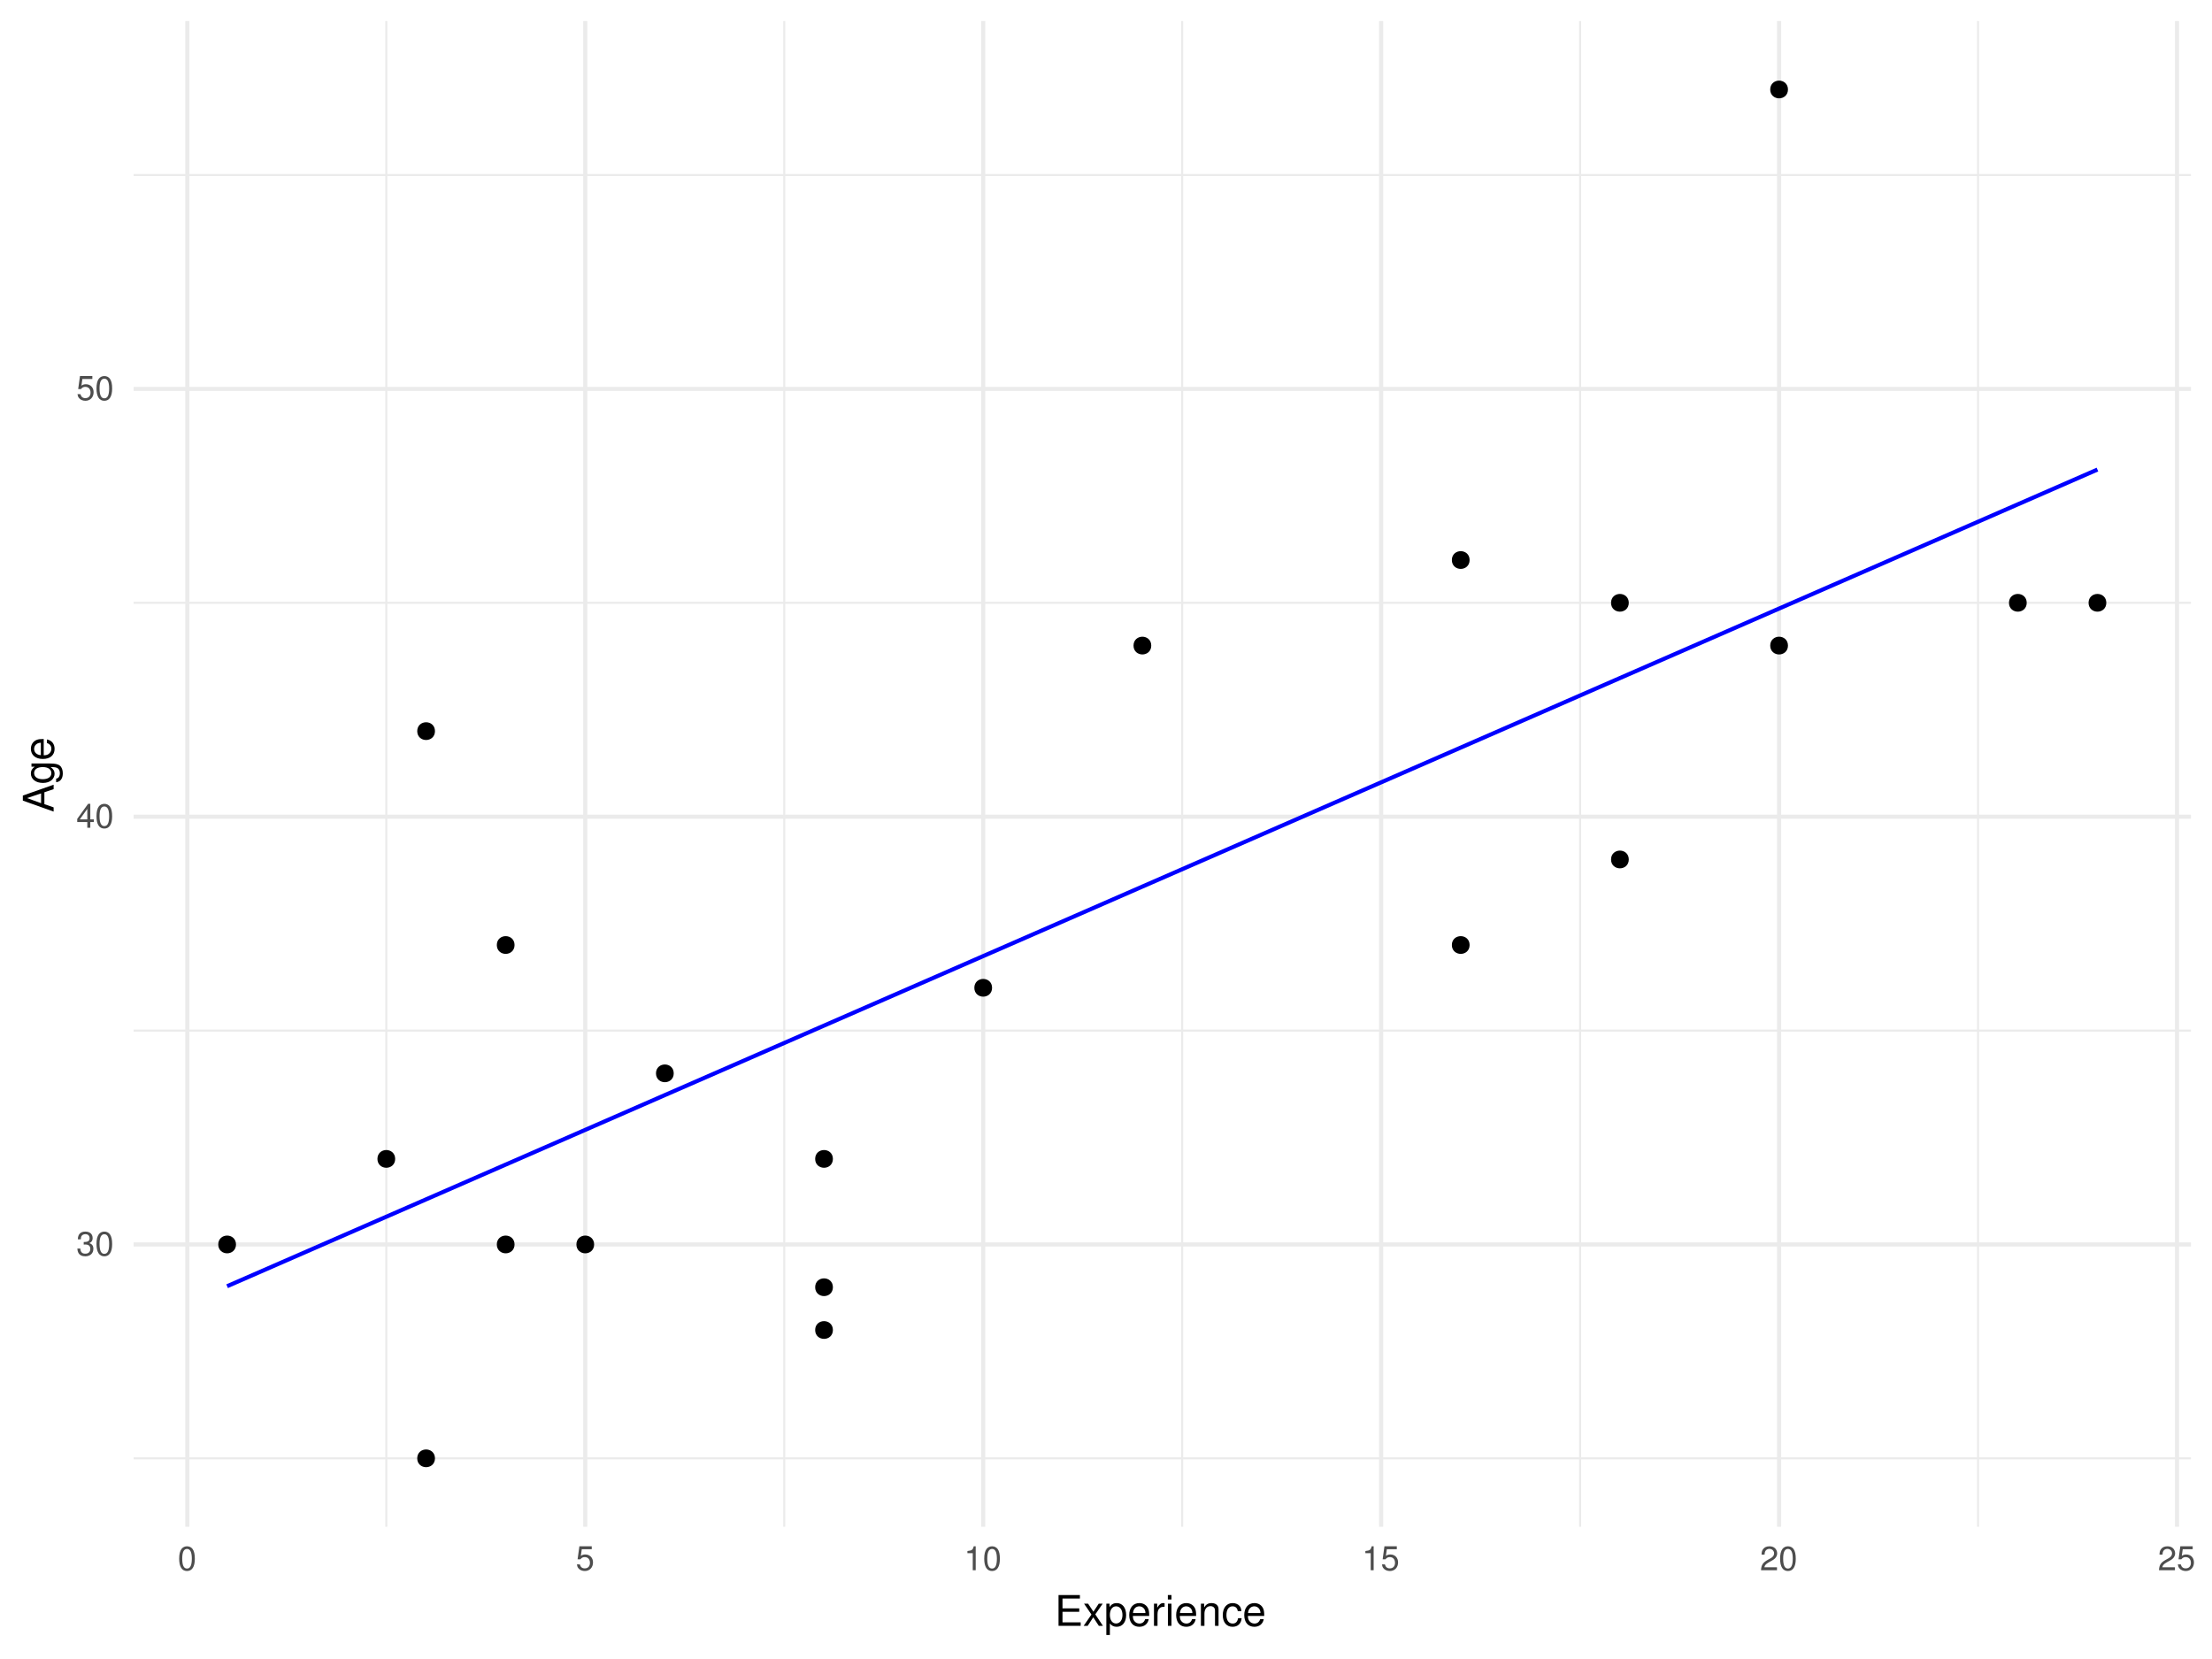
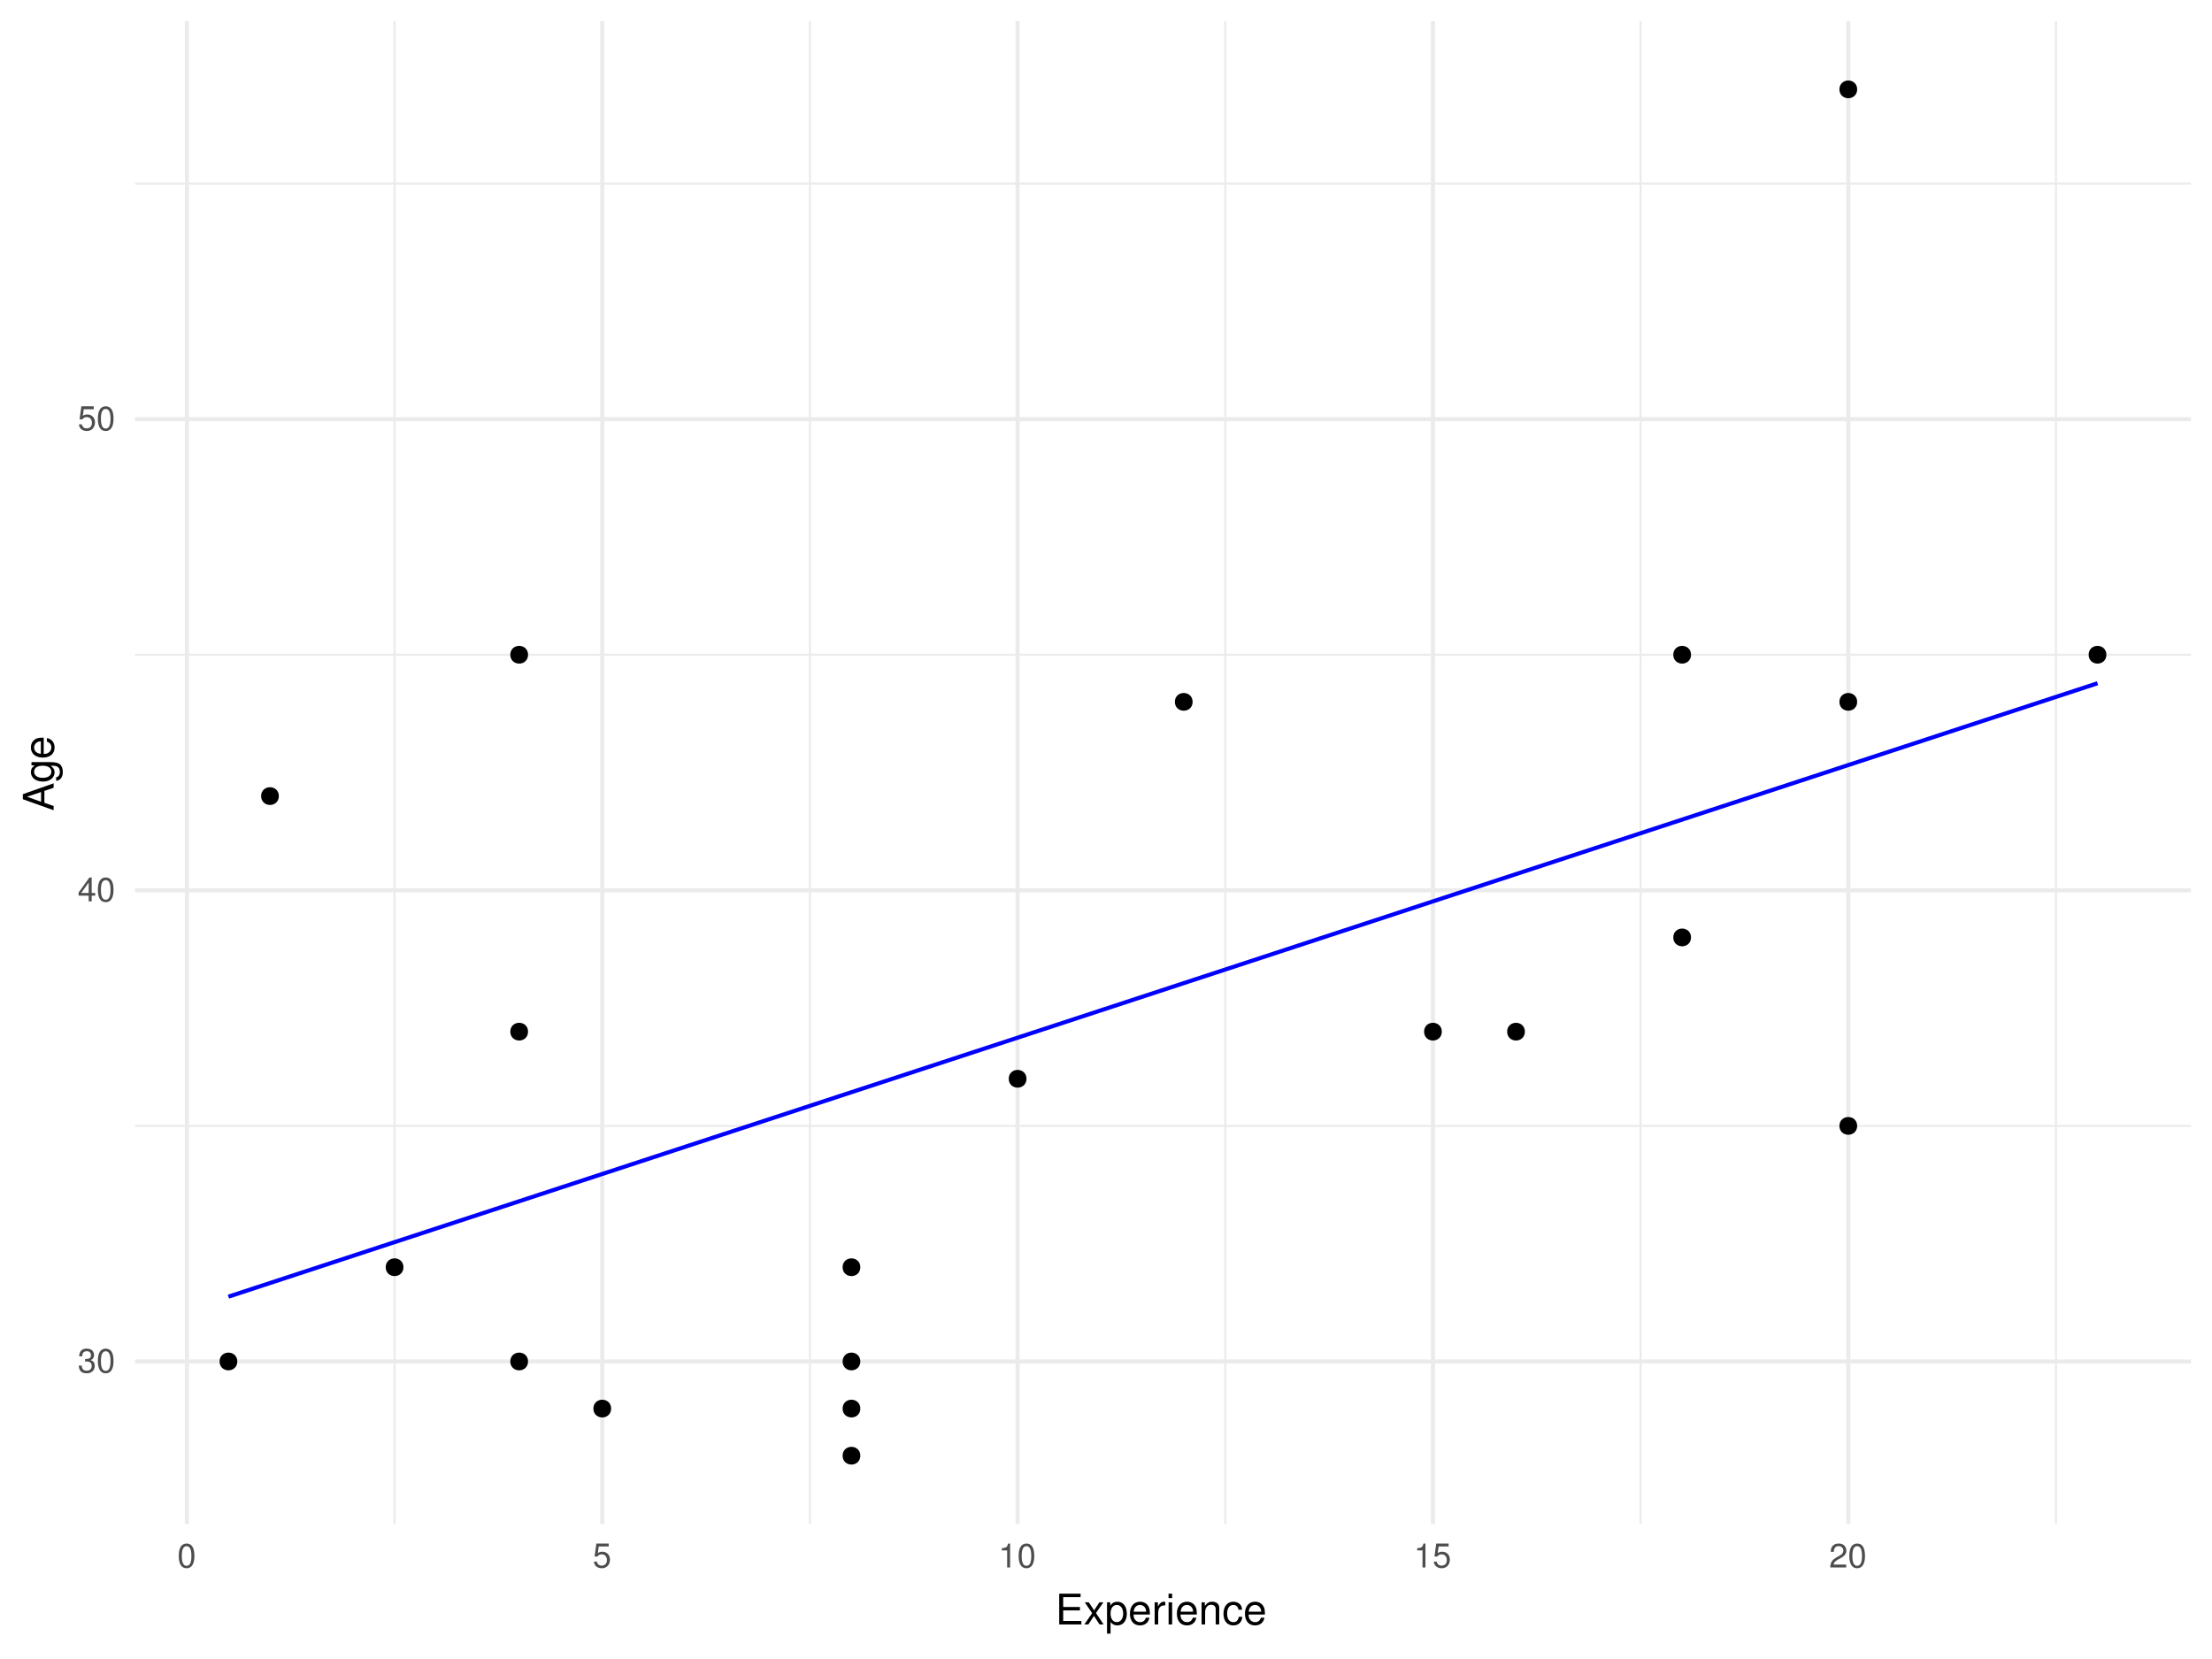
<svg xmlns="http://www.w3.org/2000/svg" xmlns:xlink="http://www.w3.org/1999/xlink" width="576pt" height="432pt" viewBox="0 0 576 432" version="1.1">
  <defs>
    <g>
      <symbol overflow="visible" id="glyph0-0">
        <path style="stroke:none;" d="" />
      </symbol>
      <symbol overflow="visible" id="glyph0-1">
        <path style="stroke:none;" d="M 1.938 -2.859 L 2.047 -2.859 L 2.359 -2.875 C 3.219 -2.875 3.656 -2.484 3.656 -1.734 C 3.656 -0.953 3.172 -0.484 2.359 -0.484 C 1.516 -0.484 1.109 -0.906 1.062 -1.812 L 0.281 -1.812 C 0.312 -1.312 0.406 -0.984 0.547 -0.703 C 0.875 -0.109 1.484 0.203 2.344 0.203 C 3.625 0.203 4.453 -0.562 4.453 -1.734 C 4.453 -2.531 4.141 -2.969 3.391 -3.234 C 3.969 -3.453 4.266 -3.891 4.266 -4.516 C 4.266 -5.594 3.547 -6.234 2.359 -6.234 C 1.109 -6.234 0.438 -5.547 0.406 -4.219 L 1.188 -4.219 C 1.203 -4.594 1.234 -4.812 1.328 -5 C 1.5 -5.344 1.891 -5.562 2.375 -5.562 C 3.062 -5.562 3.469 -5.156 3.469 -4.5 C 3.469 -4.062 3.312 -3.797 2.969 -3.656 C 2.766 -3.562 2.484 -3.531 1.938 -3.516 Z M 1.938 -2.859 " />
      </symbol>
      <symbol overflow="visible" id="glyph0-2">
        <path style="stroke:none;" d="M 2.422 -6.234 C 1.844 -6.234 1.312 -5.984 0.984 -5.547 C 0.578 -5 0.375 -4.172 0.375 -3.016 C 0.375 -0.922 1.078 0.203 2.422 0.203 C 3.734 0.203 4.453 -0.922 4.453 -2.969 C 4.453 -4.172 4.266 -4.984 3.859 -5.547 C 3.531 -5.984 3.016 -6.234 2.422 -6.234 Z M 2.422 -5.547 C 3.25 -5.547 3.672 -4.703 3.672 -3.031 C 3.672 -1.266 3.266 -0.438 2.406 -0.438 C 1.578 -0.438 1.172 -1.297 1.172 -3.016 C 1.172 -4.719 1.578 -5.547 2.422 -5.547 Z M 2.422 -5.547 " />
      </symbol>
      <symbol overflow="visible" id="glyph0-3">
        <path style="stroke:none;" d="M 2.875 -1.5 L 2.875 0 L 3.656 0 L 3.656 -1.5 L 4.578 -1.5 L 4.578 -2.188 L 3.656 -2.188 L 3.656 -6.234 L 3.078 -6.234 L 0.25 -2.312 L 0.25 -1.5 Z M 2.875 -2.188 L 0.922 -2.188 L 2.875 -4.922 Z M 2.875 -2.188 " />
      </symbol>
      <symbol overflow="visible" id="glyph0-4">
        <path style="stroke:none;" d="M 4.188 -6.234 L 0.969 -6.234 L 0.5 -2.844 L 1.219 -2.844 C 1.578 -3.266 1.875 -3.422 2.359 -3.422 C 3.188 -3.422 3.719 -2.844 3.719 -1.922 C 3.719 -1.031 3.203 -0.484 2.359 -0.484 C 1.688 -0.484 1.266 -0.828 1.078 -1.531 L 0.312 -1.531 C 0.406 -1.016 0.5 -0.781 0.688 -0.547 C 1.031 -0.078 1.672 0.203 2.375 0.203 C 3.641 0.203 4.516 -0.719 4.516 -2.031 C 4.516 -3.266 3.688 -4.109 2.5 -4.109 C 2.062 -4.109 1.703 -4 1.344 -3.734 L 1.594 -5.469 L 4.188 -5.469 Z M 4.188 -6.234 " />
      </symbol>
      <symbol overflow="visible" id="glyph0-5">
        <path style="stroke:none;" d="M 2.281 -4.438 L 2.281 0 L 3.047 0 L 3.047 -6.234 L 2.547 -6.234 C 2.266 -5.281 2.094 -5.141 0.891 -5 L 0.891 -4.438 Z M 2.281 -4.438 " />
      </symbol>
      <symbol overflow="visible" id="glyph0-6">
        <path style="stroke:none;" d="M 4.453 -0.766 L 1.172 -0.766 C 1.25 -1.281 1.531 -1.594 2.297 -2.047 L 3.172 -2.531 C 4.047 -3 4.5 -3.641 4.5 -4.406 C 4.5 -4.922 4.281 -5.406 3.922 -5.75 C 3.547 -6.078 3.094 -6.234 2.5 -6.234 C 1.703 -6.234 1.125 -5.953 0.781 -5.422 C 0.547 -5.094 0.453 -4.703 0.438 -4.078 L 1.219 -4.078 C 1.234 -4.5 1.297 -4.75 1.406 -4.953 C 1.594 -5.328 2 -5.562 2.469 -5.562 C 3.172 -5.562 3.703 -5.062 3.703 -4.391 C 3.703 -3.891 3.406 -3.469 2.859 -3.156 L 2.047 -2.703 C 0.75 -1.969 0.375 -1.375 0.297 0 L 4.453 0 Z M 4.453 -0.766 " />
      </symbol>
      <symbol overflow="visible" id="glyph1-0">
        <path style="stroke:none;" d="" />
      </symbol>
      <symbol overflow="visible" id="glyph1-1">
        <path style="stroke:none;" d="M 2.016 -3.656 L 6.375 -3.656 L 6.375 -4.547 L 2.016 -4.547 L 2.016 -7.109 L 6.547 -7.109 L 6.547 -8.016 L 0.984 -8.016 L 0.984 0 L 6.75 0 L 6.75 -0.906 L 2.016 -0.906 Z M 2.016 -3.656 " />
      </symbol>
      <symbol overflow="visible" id="glyph1-2">
        <path style="stroke:none;" d="M 3.219 -2.984 L 5.141 -5.766 L 4.109 -5.766 L 2.734 -3.672 L 1.344 -5.766 L 0.297 -5.766 L 2.219 -2.938 L 0.188 0 L 1.234 0 L 2.688 -2.219 L 4.141 0 L 5.203 0 Z M 3.219 -2.984 " />
      </symbol>
      <symbol overflow="visible" id="glyph1-3">
        <path style="stroke:none;" d="M 0.594 2.391 L 1.516 2.391 L 1.516 -0.609 C 2 -0.016 2.547 0.25 3.281 0.25 C 4.781 0.25 5.75 -0.953 5.75 -2.781 C 5.75 -4.719 4.812 -5.922 3.281 -5.922 C 2.5 -5.922 1.875 -5.578 1.438 -4.891 L 1.438 -5.766 L 0.594 -5.766 Z M 3.125 -5.078 C 4.141 -5.078 4.797 -4.188 4.797 -2.812 C 4.797 -1.5 4.125 -0.609 3.125 -0.609 C 2.156 -0.609 1.516 -1.484 1.516 -2.844 C 1.516 -4.188 2.156 -5.078 3.125 -5.078 Z M 3.125 -5.078 " />
      </symbol>
      <symbol overflow="visible" id="glyph1-4">
        <path style="stroke:none;" d="M 5.641 -2.578 C 5.641 -3.453 5.578 -3.984 5.406 -4.406 C 5.031 -5.359 4.156 -5.922 3.078 -5.922 C 1.469 -5.922 0.438 -4.703 0.438 -2.812 C 0.438 -0.906 1.438 0.25 3.062 0.25 C 4.375 0.25 5.297 -0.5 5.516 -1.75 L 4.594 -1.75 C 4.344 -0.984 3.828 -0.594 3.094 -0.594 C 2.516 -0.594 2.016 -0.859 1.703 -1.344 C 1.484 -1.672 1.406 -2 1.391 -2.578 Z M 1.422 -3.328 C 1.5 -4.391 2.141 -5.078 3.062 -5.078 C 3.969 -5.078 4.656 -4.328 4.656 -3.391 C 4.656 -3.359 4.656 -3.344 4.656 -3.328 Z M 1.422 -3.328 " />
      </symbol>
      <symbol overflow="visible" id="glyph1-5">
        <path style="stroke:none;" d="M 0.766 -5.766 L 0.766 0 L 1.688 0 L 1.688 -2.984 C 1.688 -3.812 1.891 -4.359 2.328 -4.672 C 2.625 -4.891 2.891 -4.953 3.531 -4.969 L 3.531 -5.891 C 3.375 -5.922 3.297 -5.922 3.172 -5.922 C 2.578 -5.922 2.141 -5.578 1.609 -4.719 L 1.609 -5.766 Z M 0.766 -5.766 " />
      </symbol>
      <symbol overflow="visible" id="glyph1-6">
        <path style="stroke:none;" d="M 1.656 -5.766 L 0.734 -5.766 L 0.734 0 L 1.656 0 Z M 1.656 -8.016 L 0.719 -8.016 L 0.719 -6.859 L 1.656 -6.859 Z M 1.656 -8.016 " />
      </symbol>
      <symbol overflow="visible" id="glyph1-7">
        <path style="stroke:none;" d="M 0.766 -5.766 L 0.766 0 L 1.688 0 L 1.688 -3.172 C 1.688 -4.359 2.312 -5.125 3.25 -5.125 C 3.984 -5.125 4.438 -4.688 4.438 -4 L 4.438 0 L 5.359 0 L 5.359 -4.359 C 5.359 -5.312 4.641 -5.922 3.531 -5.922 C 2.672 -5.922 2.125 -5.594 1.609 -4.797 L 1.609 -5.766 Z M 0.766 -5.766 " />
      </symbol>
      <symbol overflow="visible" id="glyph1-8">
        <path style="stroke:none;" d="M 5.188 -3.828 C 5.141 -4.391 5.016 -4.75 4.797 -5.078 C 4.406 -5.609 3.703 -5.922 2.906 -5.922 C 1.359 -5.922 0.344 -4.703 0.344 -2.781 C 0.344 -0.922 1.328 0.25 2.891 0.25 C 4.266 0.25 5.141 -0.578 5.25 -1.984 L 4.328 -1.984 C 4.172 -1.062 3.703 -0.594 2.922 -0.594 C 1.906 -0.594 1.297 -1.422 1.297 -2.781 C 1.297 -4.219 1.891 -5.078 2.891 -5.078 C 3.656 -5.078 4.141 -4.625 4.25 -3.828 Z M 5.188 -3.828 " />
      </symbol>
      <symbol overflow="visible" id="glyph2-0">
        <path style="stroke:none;" d="" />
      </symbol>
      <symbol overflow="visible" id="glyph2-1">
        <path style="stroke:none;" d="M -2.406 -5.219 L 0 -6.031 L 0 -7.188 L -8.016 -4.359 L -8.016 -3.047 L 0 -0.188 L 0 -1.281 L -2.406 -2.125 Z M -3.266 -4.922 L -3.266 -2.375 L -6.922 -3.703 Z M -3.266 -4.922 " />
      </symbol>
      <symbol overflow="visible" id="glyph2-2">
        <path style="stroke:none;" d="M -5.766 -4.531 L -4.922 -4.531 C -5.609 -4.062 -5.922 -3.516 -5.922 -2.766 C -5.922 -1.312 -4.656 -0.312 -2.781 -0.312 C -1.844 -0.312 -1.062 -0.578 -0.516 -1.047 C -0.031 -1.469 0.25 -2.094 0.25 -2.688 C 0.25 -3.422 -0.062 -3.922 -0.781 -4.438 L -0.484 -4.438 C 0.297 -4.438 0.766 -4.344 1.094 -4.109 C 1.438 -3.875 1.625 -3.406 1.625 -2.844 C 1.625 -2.422 1.516 -2.047 1.312 -1.797 C 1.156 -1.578 1 -1.5 0.656 -1.438 L 0.656 -0.5 C 1.75 -0.609 2.391 -1.453 2.391 -2.812 C 2.391 -3.656 2.125 -4.406 1.656 -4.781 C 1.141 -5.219 0.406 -5.375 -0.953 -5.375 L -5.766 -5.375 Z M -5.078 -2.875 C -5.078 -3.859 -4.25 -4.438 -2.812 -4.438 C -1.438 -4.438 -0.594 -3.844 -0.594 -2.875 C -0.594 -1.875 -1.438 -1.281 -2.844 -1.281 C -4.219 -1.281 -5.078 -1.891 -5.078 -2.875 Z M -5.078 -2.875 " />
      </symbol>
      <symbol overflow="visible" id="glyph2-3">
        <path style="stroke:none;" d="M -2.578 -5.641 C -3.453 -5.641 -3.984 -5.578 -4.406 -5.406 C -5.359 -5.031 -5.922 -4.156 -5.922 -3.078 C -5.922 -1.469 -4.703 -0.438 -2.812 -0.438 C -0.906 -0.438 0.25 -1.438 0.25 -3.062 C 0.25 -4.375 -0.5 -5.297 -1.75 -5.516 L -1.75 -4.594 C -0.984 -4.344 -0.594 -3.828 -0.594 -3.094 C -0.594 -2.516 -0.859 -2.016 -1.344 -1.703 C -1.672 -1.484 -2 -1.406 -2.578 -1.391 Z M -3.328 -1.422 C -4.391 -1.5 -5.078 -2.141 -5.078 -3.062 C -5.078 -3.969 -4.328 -4.656 -3.391 -4.656 C -3.359 -4.656 -3.344 -4.656 -3.328 -4.656 Z M -3.328 -1.422 " />
      </symbol>
    </g>
    <clipPath id="clip1">
-       <path d="M 34.789 379 L 571 379 L 571 381 L 34.789 381 Z M 34.789 379 " />
+       <path d="M 35.152 292 L 570.523 292 L 570.523 294 L 35.152 294 Z M 35.152 292 " />
    </clipPath>
    <clipPath id="clip2">
-       <path d="M 34.789 268 L 571 268 L 571 269 L 34.789 269 Z M 34.789 268 " />
+       <path d="M 35.152 170 L 570.523 170 L 570.523 171 L 35.152 171 Z M 35.152 170 " />
    </clipPath>
    <clipPath id="clip3">
-       <path d="M 34.789 156 L 571 156 L 571 158 L 34.789 158 Z M 34.789 156 " />
+       <path d="M 35.152 47 L 570.523 47 L 570.523 49 L 35.152 49 Z M 35.152 47 " />
    </clipPath>
    <clipPath id="clip4">
-       <path d="M 34.789 45 L 571 45 L 571 46 L 34.789 46 Z M 34.789 45 " />
+       <path d="M 102 5.48 L 104 5.48 L 104 396.852 L 102 396.852 Z M 102 5.48 " />
    </clipPath>
    <clipPath id="clip5">
-       <path d="M 100 5.48 L 101 5.48 L 101 398 L 100 398 Z M 100 5.48 " />
+       <path d="M 210 5.48 L 212 5.48 L 212 396.852 L 210 396.852 Z M 210 5.48 " />
    </clipPath>
    <clipPath id="clip6">
-       <path d="M 203 5.48 L 205 5.48 L 205 398 L 203 398 Z M 203 5.48 " />
+       <path d="M 318 5.48 L 320 5.48 L 320 396.852 L 318 396.852 Z M 318 5.48 " />
    </clipPath>
    <clipPath id="clip7">
-       <path d="M 307 5.48 L 309 5.48 L 309 398 L 307 398 Z M 307 5.48 " />
+       <path d="M 426 5.48 L 428 5.48 L 428 396.852 L 426 396.852 Z M 426 5.48 " />
    </clipPath>
    <clipPath id="clip8">
-       <path d="M 411 5.48 L 412 5.48 L 412 398 L 411 398 Z M 411 5.48 " />
+       <path d="M 535 5.48 L 536 5.48 L 536 396.852 L 535 396.852 Z M 535 5.48 " />
    </clipPath>
    <clipPath id="clip9">
-       <path d="M 514 5.48 L 516 5.48 L 516 398 L 514 398 Z M 514 5.48 " />
+       <path d="M 35.152 353 L 570.523 353 L 570.523 356 L 35.152 356 Z M 35.152 353 " />
    </clipPath>
    <clipPath id="clip10">
-       <path d="M 34.789 323 L 571.52 323 L 571.52 325 L 34.789 325 Z M 34.789 323 " />
+       <path d="M 35.152 231 L 570.523 231 L 570.523 233 L 35.152 233 Z M 35.152 231 " />
    </clipPath>
    <clipPath id="clip11">
-       <path d="M 34.789 212 L 571.52 212 L 571.52 214 L 34.789 214 Z M 34.789 212 " />
+       <path d="M 35.152 108 L 570.523 108 L 570.523 110 L 35.152 110 Z M 35.152 108 " />
    </clipPath>
    <clipPath id="clip12">
-       <path d="M 34.789 100 L 571.52 100 L 571.52 102 L 34.789 102 Z M 34.789 100 " />
+       <path d="M 48 5.48 L 50 5.48 L 50 396.852 L 48 396.852 Z M 48 5.48 " />
    </clipPath>
    <clipPath id="clip13">
-       <path d="M 48 5.48 L 50 5.48 L 50 398.57 L 48 398.57 Z M 48 5.48 " />
+       <path d="M 156 5.48 L 158 5.48 L 158 396.852 L 156 396.852 Z M 156 5.48 " />
    </clipPath>
    <clipPath id="clip14">
-       <path d="M 151 5.48 L 153 5.48 L 153 398.57 L 151 398.57 Z M 151 5.48 " />
+       <path d="M 264 5.48 L 266 5.48 L 266 396.852 L 264 396.852 Z M 264 5.48 " />
    </clipPath>
    <clipPath id="clip15">
-       <path d="M 255 5.48 L 257 5.48 L 257 398.57 L 255 398.57 Z M 255 5.48 " />
+       <path d="M 372 5.48 L 374 5.48 L 374 396.852 L 372 396.852 Z M 372 5.48 " />
    </clipPath>
    <clipPath id="clip16">
-       <path d="M 359 5.48 L 361 5.48 L 361 398.57 L 359 398.57 Z M 359 5.48 " />
-     </clipPath>
-     <clipPath id="clip17">
-       <path d="M 462 5.48 L 464 5.48 L 464 398.57 L 462 398.57 Z M 462 5.48 " />
-     </clipPath>
-     <clipPath id="clip18">
-       <path d="M 566 5.48 L 568 5.48 L 568 398.57 L 566 398.57 Z M 566 5.48 " />
+       <path d="M 480 5.48 L 482 5.48 L 482 396.852 L 480 396.852 Z M 480 5.48 " />
    </clipPath>
  </defs>
-   <g id="surface8">
+   <g id="surface81">
    <g clip-path="url(#clip1)" clip-rule="nonzero">
-       <path style="fill:none;stroke-width:0.533;stroke-linecap:butt;stroke-linejoin:round;stroke:rgb(92.157%,92.157%,92.157%);stroke-opacity:1;stroke-miterlimit:10;" d="M 34.789 379.746 L 570.52 379.746 " />
+       <path style="fill:none;stroke-width:0.533;stroke-linecap:butt;stroke-linejoin:round;stroke:rgb(92.157%,92.157%,92.157%);stroke-opacity:1;stroke-miterlimit:10;" d="M 35.152 293.18 L 570.52 293.18 " />
    </g>
    <g clip-path="url(#clip2)" clip-rule="nonzero">
-       <path style="fill:none;stroke-width:0.533;stroke-linecap:butt;stroke-linejoin:round;stroke:rgb(92.157%,92.157%,92.157%);stroke-opacity:1;stroke-miterlimit:10;" d="M 34.789 268.359 L 570.52 268.359 " />
+       <path style="fill:none;stroke-width:0.533;stroke-linecap:butt;stroke-linejoin:round;stroke:rgb(92.157%,92.157%,92.157%);stroke-opacity:1;stroke-miterlimit:10;" d="M 35.152 170.492 L 570.52 170.492 " />
    </g>
    <g clip-path="url(#clip3)" clip-rule="nonzero">
-       <path style="fill:none;stroke-width:0.533;stroke-linecap:butt;stroke-linejoin:round;stroke:rgb(92.157%,92.157%,92.157%);stroke-opacity:1;stroke-miterlimit:10;" d="M 34.789 156.969 L 570.52 156.969 " />
+       <path style="fill:none;stroke-width:0.533;stroke-linecap:butt;stroke-linejoin:round;stroke:rgb(92.157%,92.157%,92.157%);stroke-opacity:1;stroke-miterlimit:10;" d="M 35.152 47.805 L 570.52 47.805 " />
    </g>
    <g clip-path="url(#clip4)" clip-rule="nonzero">
-       <path style="fill:none;stroke-width:0.533;stroke-linecap:butt;stroke-linejoin:round;stroke:rgb(92.157%,92.157%,92.157%);stroke-opacity:1;stroke-miterlimit:10;" d="M 34.789 45.578 L 570.52 45.578 " />
+       <path style="fill:none;stroke-width:0.533;stroke-linecap:butt;stroke-linejoin:round;stroke:rgb(92.157%,92.157%,92.157%);stroke-opacity:1;stroke-miterlimit:10;" d="M 102.746 396.848 L 102.746 5.48 " />
    </g>
    <g clip-path="url(#clip5)" clip-rule="nonzero">
-       <path style="fill:none;stroke-width:0.533;stroke-linecap:butt;stroke-linejoin:round;stroke:rgb(92.157%,92.157%,92.157%);stroke-opacity:1;stroke-miterlimit:10;" d="M 100.59 397.57 L 100.59 5.48 " />
+       <path style="fill:none;stroke-width:0.533;stroke-linecap:butt;stroke-linejoin:round;stroke:rgb(92.157%,92.157%,92.157%);stroke-opacity:1;stroke-miterlimit:10;" d="M 210.902 396.848 L 210.902 5.48 " />
    </g>
    <g clip-path="url(#clip6)" clip-rule="nonzero">
-       <path style="fill:none;stroke-width:0.533;stroke-linecap:butt;stroke-linejoin:round;stroke:rgb(92.157%,92.157%,92.157%);stroke-opacity:1;stroke-miterlimit:10;" d="M 204.215 397.57 L 204.215 5.48 " />
+       <path style="fill:none;stroke-width:0.533;stroke-linecap:butt;stroke-linejoin:round;stroke:rgb(92.157%,92.157%,92.157%);stroke-opacity:1;stroke-miterlimit:10;" d="M 319.059 396.848 L 319.059 5.48 " />
    </g>
    <g clip-path="url(#clip7)" clip-rule="nonzero">
-       <path style="fill:none;stroke-width:0.533;stroke-linecap:butt;stroke-linejoin:round;stroke:rgb(92.157%,92.157%,92.157%);stroke-opacity:1;stroke-miterlimit:10;" d="M 307.836 397.57 L 307.836 5.48 " />
+       <path style="fill:none;stroke-width:0.533;stroke-linecap:butt;stroke-linejoin:round;stroke:rgb(92.157%,92.157%,92.157%);stroke-opacity:1;stroke-miterlimit:10;" d="M 427.215 396.848 L 427.215 5.48 " />
    </g>
    <g clip-path="url(#clip8)" clip-rule="nonzero">
-       <path style="fill:none;stroke-width:0.533;stroke-linecap:butt;stroke-linejoin:round;stroke:rgb(92.157%,92.157%,92.157%);stroke-opacity:1;stroke-miterlimit:10;" d="M 411.461 397.57 L 411.461 5.48 " />
+       <path style="fill:none;stroke-width:0.533;stroke-linecap:butt;stroke-linejoin:round;stroke:rgb(92.157%,92.157%,92.157%);stroke-opacity:1;stroke-miterlimit:10;" d="M 535.371 396.848 L 535.371 5.48 " />
    </g>
    <g clip-path="url(#clip9)" clip-rule="nonzero">
-       <path style="fill:none;stroke-width:0.533;stroke-linecap:butt;stroke-linejoin:round;stroke:rgb(92.157%,92.157%,92.157%);stroke-opacity:1;stroke-miterlimit:10;" d="M 515.082 397.57 L 515.082 5.48 " />
+       <path style="fill:none;stroke-width:1.067;stroke-linecap:butt;stroke-linejoin:round;stroke:rgb(92.157%,92.157%,92.157%);stroke-opacity:1;stroke-miterlimit:10;" d="M 35.152 354.523 L 570.52 354.523 " />
    </g>
    <g clip-path="url(#clip10)" clip-rule="nonzero">
-       <path style="fill:none;stroke-width:1.067;stroke-linecap:butt;stroke-linejoin:round;stroke:rgb(92.157%,92.157%,92.157%);stroke-opacity:1;stroke-miterlimit:10;" d="M 34.789 324.051 L 570.52 324.051 " />
+       <path style="fill:none;stroke-width:1.067;stroke-linecap:butt;stroke-linejoin:round;stroke:rgb(92.157%,92.157%,92.157%);stroke-opacity:1;stroke-miterlimit:10;" d="M 35.152 231.836 L 570.52 231.836 " />
    </g>
    <g clip-path="url(#clip11)" clip-rule="nonzero">
-       <path style="fill:none;stroke-width:1.067;stroke-linecap:butt;stroke-linejoin:round;stroke:rgb(92.157%,92.157%,92.157%);stroke-opacity:1;stroke-miterlimit:10;" d="M 34.789 212.664 L 570.52 212.664 " />
+       <path style="fill:none;stroke-width:1.067;stroke-linecap:butt;stroke-linejoin:round;stroke:rgb(92.157%,92.157%,92.157%);stroke-opacity:1;stroke-miterlimit:10;" d="M 35.152 109.148 L 570.52 109.148 " />
    </g>
    <g clip-path="url(#clip12)" clip-rule="nonzero">
-       <path style="fill:none;stroke-width:1.067;stroke-linecap:butt;stroke-linejoin:round;stroke:rgb(92.157%,92.157%,92.157%);stroke-opacity:1;stroke-miterlimit:10;" d="M 34.789 101.273 L 570.52 101.273 " />
+       <path style="fill:none;stroke-width:1.067;stroke-linecap:butt;stroke-linejoin:round;stroke:rgb(92.157%,92.157%,92.157%);stroke-opacity:1;stroke-miterlimit:10;" d="M 48.672 396.848 L 48.672 5.48 " />
    </g>
    <g clip-path="url(#clip13)" clip-rule="nonzero">
-       <path style="fill:none;stroke-width:1.067;stroke-linecap:butt;stroke-linejoin:round;stroke:rgb(92.157%,92.157%,92.157%);stroke-opacity:1;stroke-miterlimit:10;" d="M 48.781 397.57 L 48.781 5.48 " />
+       <path style="fill:none;stroke-width:1.067;stroke-linecap:butt;stroke-linejoin:round;stroke:rgb(92.157%,92.157%,92.157%);stroke-opacity:1;stroke-miterlimit:10;" d="M 156.824 396.848 L 156.824 5.48 " />
    </g>
    <g clip-path="url(#clip14)" clip-rule="nonzero">
-       <path style="fill:none;stroke-width:1.067;stroke-linecap:butt;stroke-linejoin:round;stroke:rgb(92.157%,92.157%,92.157%);stroke-opacity:1;stroke-miterlimit:10;" d="M 152.402 397.57 L 152.402 5.48 " />
+       <path style="fill:none;stroke-width:1.067;stroke-linecap:butt;stroke-linejoin:round;stroke:rgb(92.157%,92.157%,92.157%);stroke-opacity:1;stroke-miterlimit:10;" d="M 264.98 396.848 L 264.98 5.48 " />
    </g>
    <g clip-path="url(#clip15)" clip-rule="nonzero">
-       <path style="fill:none;stroke-width:1.067;stroke-linecap:butt;stroke-linejoin:round;stroke:rgb(92.157%,92.157%,92.157%);stroke-opacity:1;stroke-miterlimit:10;" d="M 256.023 397.57 L 256.023 5.48 " />
+       <path style="fill:none;stroke-width:1.067;stroke-linecap:butt;stroke-linejoin:round;stroke:rgb(92.157%,92.157%,92.157%);stroke-opacity:1;stroke-miterlimit:10;" d="M 373.137 396.848 L 373.137 5.48 " />
    </g>
    <g clip-path="url(#clip16)" clip-rule="nonzero">
-       <path style="fill:none;stroke-width:1.067;stroke-linecap:butt;stroke-linejoin:round;stroke:rgb(92.157%,92.157%,92.157%);stroke-opacity:1;stroke-miterlimit:10;" d="M 359.648 397.57 L 359.648 5.48 " />
-     </g>
-     <g clip-path="url(#clip17)" clip-rule="nonzero">
-       <path style="fill:none;stroke-width:1.067;stroke-linecap:butt;stroke-linejoin:round;stroke:rgb(92.157%,92.157%,92.157%);stroke-opacity:1;stroke-miterlimit:10;" d="M 463.27 397.57 L 463.27 5.48 " />
-     </g>
-     <g clip-path="url(#clip18)" clip-rule="nonzero">
-       <path style="fill:none;stroke-width:1.067;stroke-linecap:butt;stroke-linejoin:round;stroke:rgb(92.157%,92.157%,92.157%);stroke-opacity:1;stroke-miterlimit:10;" d="M 566.895 397.57 L 566.895 5.48 " />
-     </g>
-     <path style="fill-rule:nonzero;fill:rgb(0%,0%,0%);fill-opacity:1;stroke-width:0.709;stroke-linecap:round;stroke-linejoin:round;stroke:rgb(0%,0%,0%);stroke-opacity:1;stroke-miterlimit:10;" d="M 465.227 23.301 C 465.227 25.906 461.316 25.906 461.316 23.301 C 461.316 20.695 465.227 20.695 465.227 23.301 " />
-     <path style="fill-rule:nonzero;fill:rgb(0%,0%,0%);fill-opacity:1;stroke-width:0.709;stroke-linecap:round;stroke-linejoin:round;stroke:rgb(0%,0%,0%);stroke-opacity:1;stroke-miterlimit:10;" d="M 465.227 168.109 C 465.227 170.715 461.316 170.715 461.316 168.109 C 461.316 165.5 465.227 165.5 465.227 168.109 " />
-     <path style="fill-rule:nonzero;fill:rgb(0%,0%,0%);fill-opacity:1;stroke-width:0.709;stroke-linecap:round;stroke-linejoin:round;stroke:rgb(0%,0%,0%);stroke-opacity:1;stroke-miterlimit:10;" d="M 423.777 223.801 C 423.777 226.41 419.867 226.41 419.867 223.801 C 419.867 221.195 423.777 221.195 423.777 223.801 " />
-     <path style="fill-rule:nonzero;fill:rgb(0%,0%,0%);fill-opacity:1;stroke-width:0.709;stroke-linecap:round;stroke-linejoin:round;stroke:rgb(0%,0%,0%);stroke-opacity:1;stroke-miterlimit:10;" d="M 548.125 156.969 C 548.125 159.574 544.215 159.574 544.215 156.969 C 544.215 154.363 548.125 154.363 548.125 156.969 " />
-     <path style="fill-rule:nonzero;fill:rgb(0%,0%,0%);fill-opacity:1;stroke-width:0.709;stroke-linecap:round;stroke-linejoin:round;stroke:rgb(0%,0%,0%);stroke-opacity:1;stroke-miterlimit:10;" d="M 423.777 156.969 C 423.777 159.574 419.867 159.574 419.867 156.969 C 419.867 154.363 423.777 154.363 423.777 156.969 " />
-     <path style="fill-rule:nonzero;fill:rgb(0%,0%,0%);fill-opacity:1;stroke-width:0.709;stroke-linecap:round;stroke-linejoin:round;stroke:rgb(0%,0%,0%);stroke-opacity:1;stroke-miterlimit:10;" d="M 112.91 190.387 C 112.91 192.992 109 192.992 109 190.387 C 109 187.777 112.91 187.777 112.91 190.387 " />
-     <path style="fill-rule:nonzero;fill:rgb(0%,0%,0%);fill-opacity:1;stroke-width:0.709;stroke-linecap:round;stroke-linejoin:round;stroke:rgb(0%,0%,0%);stroke-opacity:1;stroke-miterlimit:10;" d="M 216.531 301.773 C 216.531 304.383 212.621 304.383 212.621 301.773 C 212.621 299.168 216.531 299.168 216.531 301.773 " />
-     <path style="fill-rule:nonzero;fill:rgb(0%,0%,0%);fill-opacity:1;stroke-width:0.709;stroke-linecap:round;stroke-linejoin:round;stroke:rgb(0%,0%,0%);stroke-opacity:1;stroke-miterlimit:10;" d="M 299.43 168.109 C 299.43 170.715 295.52 170.715 295.52 168.109 C 295.52 165.5 299.43 165.5 299.43 168.109 " />
-     <path style="fill-rule:nonzero;fill:rgb(0%,0%,0%);fill-opacity:1;stroke-width:0.709;stroke-linecap:round;stroke-linejoin:round;stroke:rgb(0%,0%,0%);stroke-opacity:1;stroke-miterlimit:10;" d="M 527.398 156.969 C 527.398 159.574 523.488 159.574 523.488 156.969 C 523.488 154.363 527.398 154.363 527.398 156.969 " />
-     <path style="fill-rule:nonzero;fill:rgb(0%,0%,0%);fill-opacity:1;stroke-width:0.709;stroke-linecap:round;stroke-linejoin:round;stroke:rgb(0%,0%,0%);stroke-opacity:1;stroke-miterlimit:10;" d="M 216.531 346.332 C 216.531 348.938 212.621 348.938 212.621 346.332 C 212.621 343.723 216.531 343.723 216.531 346.332 " />
-     <path style="fill-rule:nonzero;fill:rgb(0%,0%,0%);fill-opacity:1;stroke-width:0.709;stroke-linecap:round;stroke-linejoin:round;stroke:rgb(0%,0%,0%);stroke-opacity:1;stroke-miterlimit:10;" d="M 382.328 145.828 C 382.328 148.438 378.418 148.438 378.418 145.828 C 378.418 143.223 382.328 143.223 382.328 145.828 " />
-     <path style="fill-rule:nonzero;fill:rgb(0%,0%,0%);fill-opacity:1;stroke-width:0.709;stroke-linecap:round;stroke-linejoin:round;stroke:rgb(0%,0%,0%);stroke-opacity:1;stroke-miterlimit:10;" d="M 112.91 379.746 C 112.91 382.352 109 382.352 109 379.746 C 109 377.141 112.91 377.141 112.91 379.746 " />
-     <path style="fill-rule:nonzero;fill:rgb(0%,0%,0%);fill-opacity:1;stroke-width:0.709;stroke-linecap:round;stroke-linejoin:round;stroke:rgb(0%,0%,0%);stroke-opacity:1;stroke-miterlimit:10;" d="M 133.633 324.051 C 133.633 326.66 129.723 326.66 129.723 324.051 C 129.723 321.445 133.633 321.445 133.633 324.051 " />
-     <path style="fill-rule:nonzero;fill:rgb(0%,0%,0%);fill-opacity:1;stroke-width:0.709;stroke-linecap:round;stroke-linejoin:round;stroke:rgb(0%,0%,0%);stroke-opacity:1;stroke-miterlimit:10;" d="M 61.098 324.051 C 61.098 326.66 57.188 326.66 57.188 324.051 C 57.188 321.445 61.098 321.445 61.098 324.051 " />
-     <path style="fill-rule:nonzero;fill:rgb(0%,0%,0%);fill-opacity:1;stroke-width:0.709;stroke-linecap:round;stroke-linejoin:round;stroke:rgb(0%,0%,0%);stroke-opacity:1;stroke-miterlimit:10;" d="M 154.355 324.051 C 154.355 326.66 150.449 326.66 150.449 324.051 C 150.449 321.445 154.355 321.445 154.355 324.051 " />
-     <path style="fill-rule:nonzero;fill:rgb(0%,0%,0%);fill-opacity:1;stroke-width:0.709;stroke-linecap:round;stroke-linejoin:round;stroke:rgb(0%,0%,0%);stroke-opacity:1;stroke-miterlimit:10;" d="M 382.328 246.078 C 382.328 248.688 378.418 248.688 378.418 246.078 C 378.418 243.473 382.328 243.473 382.328 246.078 " />
-     <path style="fill-rule:nonzero;fill:rgb(0%,0%,0%);fill-opacity:1;stroke-width:0.709;stroke-linecap:round;stroke-linejoin:round;stroke:rgb(0%,0%,0%);stroke-opacity:1;stroke-miterlimit:10;" d="M 257.98 257.219 C 257.98 259.824 254.07 259.824 254.07 257.219 C 254.07 254.613 257.98 254.613 257.98 257.219 " />
-     <path style="fill-rule:nonzero;fill:rgb(0%,0%,0%);fill-opacity:1;stroke-width:0.709;stroke-linecap:round;stroke-linejoin:round;stroke:rgb(0%,0%,0%);stroke-opacity:1;stroke-miterlimit:10;" d="M 133.633 246.078 C 133.633 248.688 129.723 248.688 129.723 246.078 C 129.723 243.473 133.633 243.473 133.633 246.078 " />
-     <path style="fill-rule:nonzero;fill:rgb(0%,0%,0%);fill-opacity:1;stroke-width:0.709;stroke-linecap:round;stroke-linejoin:round;stroke:rgb(0%,0%,0%);stroke-opacity:1;stroke-miterlimit:10;" d="M 216.531 335.191 C 216.531 337.797 212.621 337.797 212.621 335.191 C 212.621 332.586 216.531 332.586 216.531 335.191 " />
-     <path style="fill-rule:nonzero;fill:rgb(0%,0%,0%);fill-opacity:1;stroke-width:0.709;stroke-linecap:round;stroke-linejoin:round;stroke:rgb(0%,0%,0%);stroke-opacity:1;stroke-miterlimit:10;" d="M 175.082 279.496 C 175.082 282.102 171.172 282.102 171.172 279.496 C 171.172 276.891 175.082 276.891 175.082 279.496 " />
-     <path style="fill-rule:nonzero;fill:rgb(0%,0%,0%);fill-opacity:1;stroke-width:0.709;stroke-linecap:round;stroke-linejoin:round;stroke:rgb(0%,0%,0%);stroke-opacity:1;stroke-miterlimit:10;" d="M 102.547 301.773 C 102.547 304.383 98.637 304.383 98.637 301.773 C 98.637 299.168 102.547 299.168 102.547 301.773 " />
-     <path style="fill:none;stroke-width:1.067;stroke-linecap:butt;stroke-linejoin:round;stroke:rgb(0%,0%,100%);stroke-opacity:1;stroke-miterlimit:10;" d="M 59.141 334.93 L 100.59 316.832 L 110.953 312.309 L 131.68 303.258 L 152.402 294.211 L 173.129 285.16 L 214.578 267.062 L 256.023 248.965 L 297.473 230.863 L 421.82 176.57 L 463.27 158.469 L 525.445 131.324 L 546.168 122.273 " />
-     <g style="fill:rgb(30.196%,30.196%,30.196%);fill-opacity:1;">
-       <use xlink:href="#glyph0-1" x="19.859" y="326.937" />
-       <use xlink:href="#glyph0-2" x="24.75" y="326.937" />
-     </g>
-     <g style="fill:rgb(30.196%,30.196%,30.196%);fill-opacity:1;">
-       <use xlink:href="#glyph0-3" x="19.859" y="215.55" />
-       <use xlink:href="#glyph0-2" x="24.75" y="215.55" />
-     </g>
-     <g style="fill:rgb(30.196%,30.196%,30.196%);fill-opacity:1;">
-       <use xlink:href="#glyph0-4" x="19.859" y="104.159" />
-       <use xlink:href="#glyph0-2" x="24.75" y="104.159" />
-     </g>
-     <g style="fill:rgb(30.196%,30.196%,30.196%);fill-opacity:1;">
-       <use xlink:href="#glyph0-2" x="46.281" y="408.886" />
-     </g>
-     <g style="fill:rgb(30.196%,30.196%,30.196%);fill-opacity:1;">
-       <use xlink:href="#glyph0-4" x="149.902" y="408.886" />
-     </g>
-     <g style="fill:rgb(30.196%,30.196%,30.196%);fill-opacity:1;">
-       <use xlink:href="#glyph0-5" x="251.023" y="408.886" />
-       <use xlink:href="#glyph0-2" x="255.914" y="408.886" />
-     </g>
-     <g style="fill:rgb(30.196%,30.196%,30.196%);fill-opacity:1;">
-       <use xlink:href="#glyph0-5" x="354.648" y="408.886" />
-       <use xlink:href="#glyph0-4" x="359.539" y="408.886" />
-     </g>
-     <g style="fill:rgb(30.196%,30.196%,30.196%);fill-opacity:1;">
-       <use xlink:href="#glyph0-6" x="458.27" y="408.886" />
-       <use xlink:href="#glyph0-2" x="463.16" y="408.886" />
-     </g>
-     <g style="fill:rgb(30.196%,30.196%,30.196%);fill-opacity:1;">
-       <use xlink:href="#glyph0-6" x="561.895" y="408.886" />
-       <use xlink:href="#glyph0-4" x="566.785" y="408.886" />
+       <path style="fill:none;stroke-width:1.067;stroke-linecap:butt;stroke-linejoin:round;stroke:rgb(92.157%,92.157%,92.157%);stroke-opacity:1;stroke-miterlimit:10;" d="M 481.293 396.848 L 481.293 5.48 " />
+     </g>
+     <path style="fill-rule:nonzero;fill:rgb(0%,0%,0%);fill-opacity:1;stroke-width:0.709;stroke-linecap:round;stroke-linejoin:round;stroke:rgb(0%,0%,0%);stroke-opacity:1;stroke-miterlimit:10;" d="M 137.148 170.492 C 137.148 173.098 133.238 173.098 133.238 170.492 C 133.238 167.887 137.148 167.887 137.148 170.492 " />
+     <path style="fill-rule:nonzero;fill:rgb(0%,0%,0%);fill-opacity:1;stroke-width:0.709;stroke-linecap:round;stroke-linejoin:round;stroke:rgb(0%,0%,0%);stroke-opacity:1;stroke-miterlimit:10;" d="M 104.703 329.984 C 104.703 332.59 100.793 332.59 100.793 329.984 C 100.793 327.379 104.703 327.379 104.703 329.984 " />
+     <path style="fill-rule:nonzero;fill:rgb(0%,0%,0%);fill-opacity:1;stroke-width:0.709;stroke-linecap:round;stroke-linejoin:round;stroke:rgb(0%,0%,0%);stroke-opacity:1;stroke-miterlimit:10;" d="M 483.246 182.762 C 483.246 185.367 479.336 185.367 479.336 182.762 C 479.336 180.156 483.246 180.156 483.246 182.762 " />
+     <path style="fill-rule:nonzero;fill:rgb(0%,0%,0%);fill-opacity:1;stroke-width:0.709;stroke-linecap:round;stroke-linejoin:round;stroke:rgb(0%,0%,0%);stroke-opacity:1;stroke-miterlimit:10;" d="M 439.984 244.105 C 439.984 246.711 436.074 246.711 436.074 244.105 C 436.074 241.5 439.984 241.5 439.984 244.105 " />
+     <path style="fill-rule:nonzero;fill:rgb(0%,0%,0%);fill-opacity:1;stroke-width:0.709;stroke-linecap:round;stroke-linejoin:round;stroke:rgb(0%,0%,0%);stroke-opacity:1;stroke-miterlimit:10;" d="M 548.141 170.492 C 548.141 173.098 544.23 173.098 544.23 170.492 C 544.23 167.887 548.141 167.887 548.141 170.492 " />
+     <path style="fill-rule:nonzero;fill:rgb(0%,0%,0%);fill-opacity:1;stroke-width:0.709;stroke-linecap:round;stroke-linejoin:round;stroke:rgb(0%,0%,0%);stroke-opacity:1;stroke-miterlimit:10;" d="M 266.938 280.91 C 266.938 283.516 263.027 283.516 263.027 280.91 C 263.027 278.305 266.938 278.305 266.938 280.91 " />
+     <path style="fill-rule:nonzero;fill:rgb(0%,0%,0%);fill-opacity:1;stroke-width:0.709;stroke-linecap:round;stroke-linejoin:round;stroke:rgb(0%,0%,0%);stroke-opacity:1;stroke-miterlimit:10;" d="M 483.246 23.27 C 483.246 25.875 479.336 25.875 479.336 23.27 C 479.336 20.664 483.246 20.664 483.246 23.27 " />
+     <path style="fill-rule:nonzero;fill:rgb(0%,0%,0%);fill-opacity:1;stroke-width:0.709;stroke-linecap:round;stroke-linejoin:round;stroke:rgb(0%,0%,0%);stroke-opacity:1;stroke-miterlimit:10;" d="M 137.148 354.523 C 137.148 357.129 133.238 357.129 133.238 354.523 C 133.238 351.918 137.148 351.918 137.148 354.523 " />
+     <path style="fill-rule:nonzero;fill:rgb(0%,0%,0%);fill-opacity:1;stroke-width:0.709;stroke-linecap:round;stroke-linejoin:round;stroke:rgb(0%,0%,0%);stroke-opacity:1;stroke-miterlimit:10;" d="M 61.441 354.523 C 61.441 357.129 57.531 357.129 57.531 354.523 C 57.531 351.918 61.441 351.918 61.441 354.523 " />
+     <path style="fill-rule:nonzero;fill:rgb(0%,0%,0%);fill-opacity:1;stroke-width:0.709;stroke-linecap:round;stroke-linejoin:round;stroke:rgb(0%,0%,0%);stroke-opacity:1;stroke-miterlimit:10;" d="M 223.672 354.523 C 223.672 357.129 219.766 357.129 219.766 354.523 C 219.766 351.918 223.672 351.918 223.672 354.523 " />
+     <path style="fill-rule:nonzero;fill:rgb(0%,0%,0%);fill-opacity:1;stroke-width:0.709;stroke-linecap:round;stroke-linejoin:round;stroke:rgb(0%,0%,0%);stroke-opacity:1;stroke-miterlimit:10;" d="M 223.672 329.984 C 223.672 332.59 219.766 332.59 219.766 329.984 C 219.766 327.379 223.672 327.379 223.672 329.984 " />
+     <path style="fill-rule:nonzero;fill:rgb(0%,0%,0%);fill-opacity:1;stroke-width:0.709;stroke-linecap:round;stroke-linejoin:round;stroke:rgb(0%,0%,0%);stroke-opacity:1;stroke-miterlimit:10;" d="M 158.781 366.793 C 158.781 369.398 154.871 369.398 154.871 366.793 C 154.871 364.184 158.781 364.184 158.781 366.793 " />
+     <path style="fill-rule:nonzero;fill:rgb(0%,0%,0%);fill-opacity:1;stroke-width:0.709;stroke-linecap:round;stroke-linejoin:round;stroke:rgb(0%,0%,0%);stroke-opacity:1;stroke-miterlimit:10;" d="M 375.09 268.641 C 375.09 271.25 371.184 271.25 371.184 268.641 C 371.184 266.035 375.09 266.035 375.09 268.641 " />
+     <path style="fill-rule:nonzero;fill:rgb(0%,0%,0%);fill-opacity:1;stroke-width:0.709;stroke-linecap:round;stroke-linejoin:round;stroke:rgb(0%,0%,0%);stroke-opacity:1;stroke-miterlimit:10;" d="M 223.672 379.059 C 223.672 381.668 219.766 381.668 219.766 379.059 C 219.766 376.453 223.672 376.453 223.672 379.059 " />
+     <path style="fill-rule:nonzero;fill:rgb(0%,0%,0%);fill-opacity:1;stroke-width:0.709;stroke-linecap:round;stroke-linejoin:round;stroke:rgb(0%,0%,0%);stroke-opacity:1;stroke-miterlimit:10;" d="M 72.258 207.297 C 72.258 209.906 68.348 209.906 68.348 207.297 C 68.348 204.691 72.258 204.691 72.258 207.297 " />
+     <path style="fill-rule:nonzero;fill:rgb(0%,0%,0%);fill-opacity:1;stroke-width:0.709;stroke-linecap:round;stroke-linejoin:round;stroke:rgb(0%,0%,0%);stroke-opacity:1;stroke-miterlimit:10;" d="M 396.723 268.641 C 396.723 271.25 392.812 271.25 392.812 268.641 C 392.812 266.035 396.723 266.035 396.723 268.641 " />
+     <path style="fill-rule:nonzero;fill:rgb(0%,0%,0%);fill-opacity:1;stroke-width:0.709;stroke-linecap:round;stroke-linejoin:round;stroke:rgb(0%,0%,0%);stroke-opacity:1;stroke-miterlimit:10;" d="M 137.148 268.641 C 137.148 271.25 133.238 271.25 133.238 268.641 C 133.238 266.035 137.148 266.035 137.148 268.641 " />
+     <path style="fill-rule:nonzero;fill:rgb(0%,0%,0%);fill-opacity:1;stroke-width:0.709;stroke-linecap:round;stroke-linejoin:round;stroke:rgb(0%,0%,0%);stroke-opacity:1;stroke-miterlimit:10;" d="M 483.246 293.18 C 483.246 295.785 479.336 295.785 479.336 293.18 C 479.336 290.574 483.246 290.574 483.246 293.18 " />
+     <path style="fill-rule:nonzero;fill:rgb(0%,0%,0%);fill-opacity:1;stroke-width:0.709;stroke-linecap:round;stroke-linejoin:round;stroke:rgb(0%,0%,0%);stroke-opacity:1;stroke-miterlimit:10;" d="M 223.672 366.793 C 223.672 369.398 219.766 369.398 219.766 366.793 C 219.766 364.184 223.672 364.184 223.672 366.793 " />
+     <path style="fill-rule:nonzero;fill:rgb(0%,0%,0%);fill-opacity:1;stroke-width:0.709;stroke-linecap:round;stroke-linejoin:round;stroke:rgb(0%,0%,0%);stroke-opacity:1;stroke-miterlimit:10;" d="M 310.199 182.762 C 310.199 185.367 306.289 185.367 306.289 182.762 C 306.289 180.156 310.199 180.156 310.199 182.762 " />
+     <path style="fill-rule:nonzero;fill:rgb(0%,0%,0%);fill-opacity:1;stroke-width:0.709;stroke-linecap:round;stroke-linejoin:round;stroke:rgb(0%,0%,0%);stroke-opacity:1;stroke-miterlimit:10;" d="M 439.984 170.492 C 439.984 173.098 436.074 173.098 436.074 170.492 C 436.074 167.887 439.984 167.887 439.984 170.492 " />
+     <path style="fill:none;stroke-width:1.067;stroke-linecap:butt;stroke-linejoin:round;stroke:rgb(0%,0%,100%);stroke-opacity:1;stroke-miterlimit:10;" d="M 59.484 337.648 L 70.301 334.098 L 102.746 323.449 L 135.195 312.801 L 156.824 305.703 L 221.719 284.406 L 308.242 256.008 L 373.137 234.711 L 394.77 227.613 L 481.293 199.215 L 546.188 177.918 " />
+     <g style="fill:rgb(30.196%,30.196%,30.196%);fill-opacity:1;">
+       <use xlink:href="#glyph0-1" x="20.219" y="357.409" />
+       <use xlink:href="#glyph0-2" x="25.109" y="357.409" />
+     </g>
+     <g style="fill:rgb(30.196%,30.196%,30.196%);fill-opacity:1;">
+       <use xlink:href="#glyph0-3" x="20.219" y="234.722" />
+       <use xlink:href="#glyph0-2" x="25.109" y="234.722" />
+     </g>
+     <g style="fill:rgb(30.196%,30.196%,30.196%);fill-opacity:1;">
+       <use xlink:href="#glyph0-4" x="20.219" y="112.034" />
+       <use xlink:href="#glyph0-2" x="25.109" y="112.034" />
+     </g>
+     <g style="fill:rgb(30.196%,30.196%,30.196%);fill-opacity:1;">
+       <use xlink:href="#glyph0-2" x="46.172" y="408.167" />
+     </g>
+     <g style="fill:rgb(30.196%,30.196%,30.196%);fill-opacity:1;">
+       <use xlink:href="#glyph0-4" x="154.324" y="408.167" />
+     </g>
+     <g style="fill:rgb(30.196%,30.196%,30.196%);fill-opacity:1;">
+       <use xlink:href="#glyph0-5" x="259.98" y="408.167" />
+       <use xlink:href="#glyph0-2" x="264.871" y="408.167" />
+     </g>
+     <g style="fill:rgb(30.196%,30.196%,30.196%);fill-opacity:1;">
+       <use xlink:href="#glyph0-5" x="368.137" y="408.167" />
+       <use xlink:href="#glyph0-4" x="373.027" y="408.167" />
+     </g>
+     <g style="fill:rgb(30.196%,30.196%,30.196%);fill-opacity:1;">
+       <use xlink:href="#glyph0-6" x="476.293" y="408.167" />
+       <use xlink:href="#glyph0-2" x="481.184" y="408.167" />
    </g>
    <g style="fill:rgb(0%,0%,0%);fill-opacity:1;">
-       <use xlink:href="#glyph1-1" x="274.656" y="423.362" />
-       <use xlink:href="#glyph1-2" x="281.993" y="423.362" />
-       <use xlink:href="#glyph1-3" x="287.493" y="423.362" />
-       <use xlink:href="#glyph1-4" x="293.609" y="423.362" />
-       <use xlink:href="#glyph1-5" x="299.726" y="423.362" />
-       <use xlink:href="#glyph1-6" x="303.389" y="423.362" />
-       <use xlink:href="#glyph1-4" x="305.831" y="423.362" />
-       <use xlink:href="#glyph1-7" x="311.947" y="423.362" />
-       <use xlink:href="#glyph1-8" x="318.063" y="423.362" />
-       <use xlink:href="#glyph1-4" x="323.563" y="423.362" />
+       <use xlink:href="#glyph1-1" x="274.836" y="423.003" />
+       <use xlink:href="#glyph1-2" x="282.173" y="423.003" />
+       <use xlink:href="#glyph1-3" x="287.673" y="423.003" />
+       <use xlink:href="#glyph1-4" x="293.789" y="423.003" />
+       <use xlink:href="#glyph1-5" x="299.905" y="423.003" />
+       <use xlink:href="#glyph1-6" x="303.568" y="423.003" />
+       <use xlink:href="#glyph1-4" x="306.011" y="423.003" />
+       <use xlink:href="#glyph1-7" x="312.127" y="423.003" />
+       <use xlink:href="#glyph1-8" x="318.243" y="423.003" />
+       <use xlink:href="#glyph1-4" x="323.743" y="423.003" />
    </g>
    <g style="fill:rgb(0%,0%,0%);fill-opacity:1;">
-       <use xlink:href="#glyph2-1" x="13.964" y="211.523" />
-       <use xlink:href="#glyph2-2" x="13.964" y="204.187" />
-       <use xlink:href="#glyph2-3" x="13.964" y="198.07" />
+       <use xlink:href="#glyph2-1" x="13.964" y="211.164" />
+       <use xlink:href="#glyph2-2" x="13.964" y="203.827" />
+       <use xlink:href="#glyph2-3" x="13.964" y="197.711" />
    </g>
  </g>
</svg>
